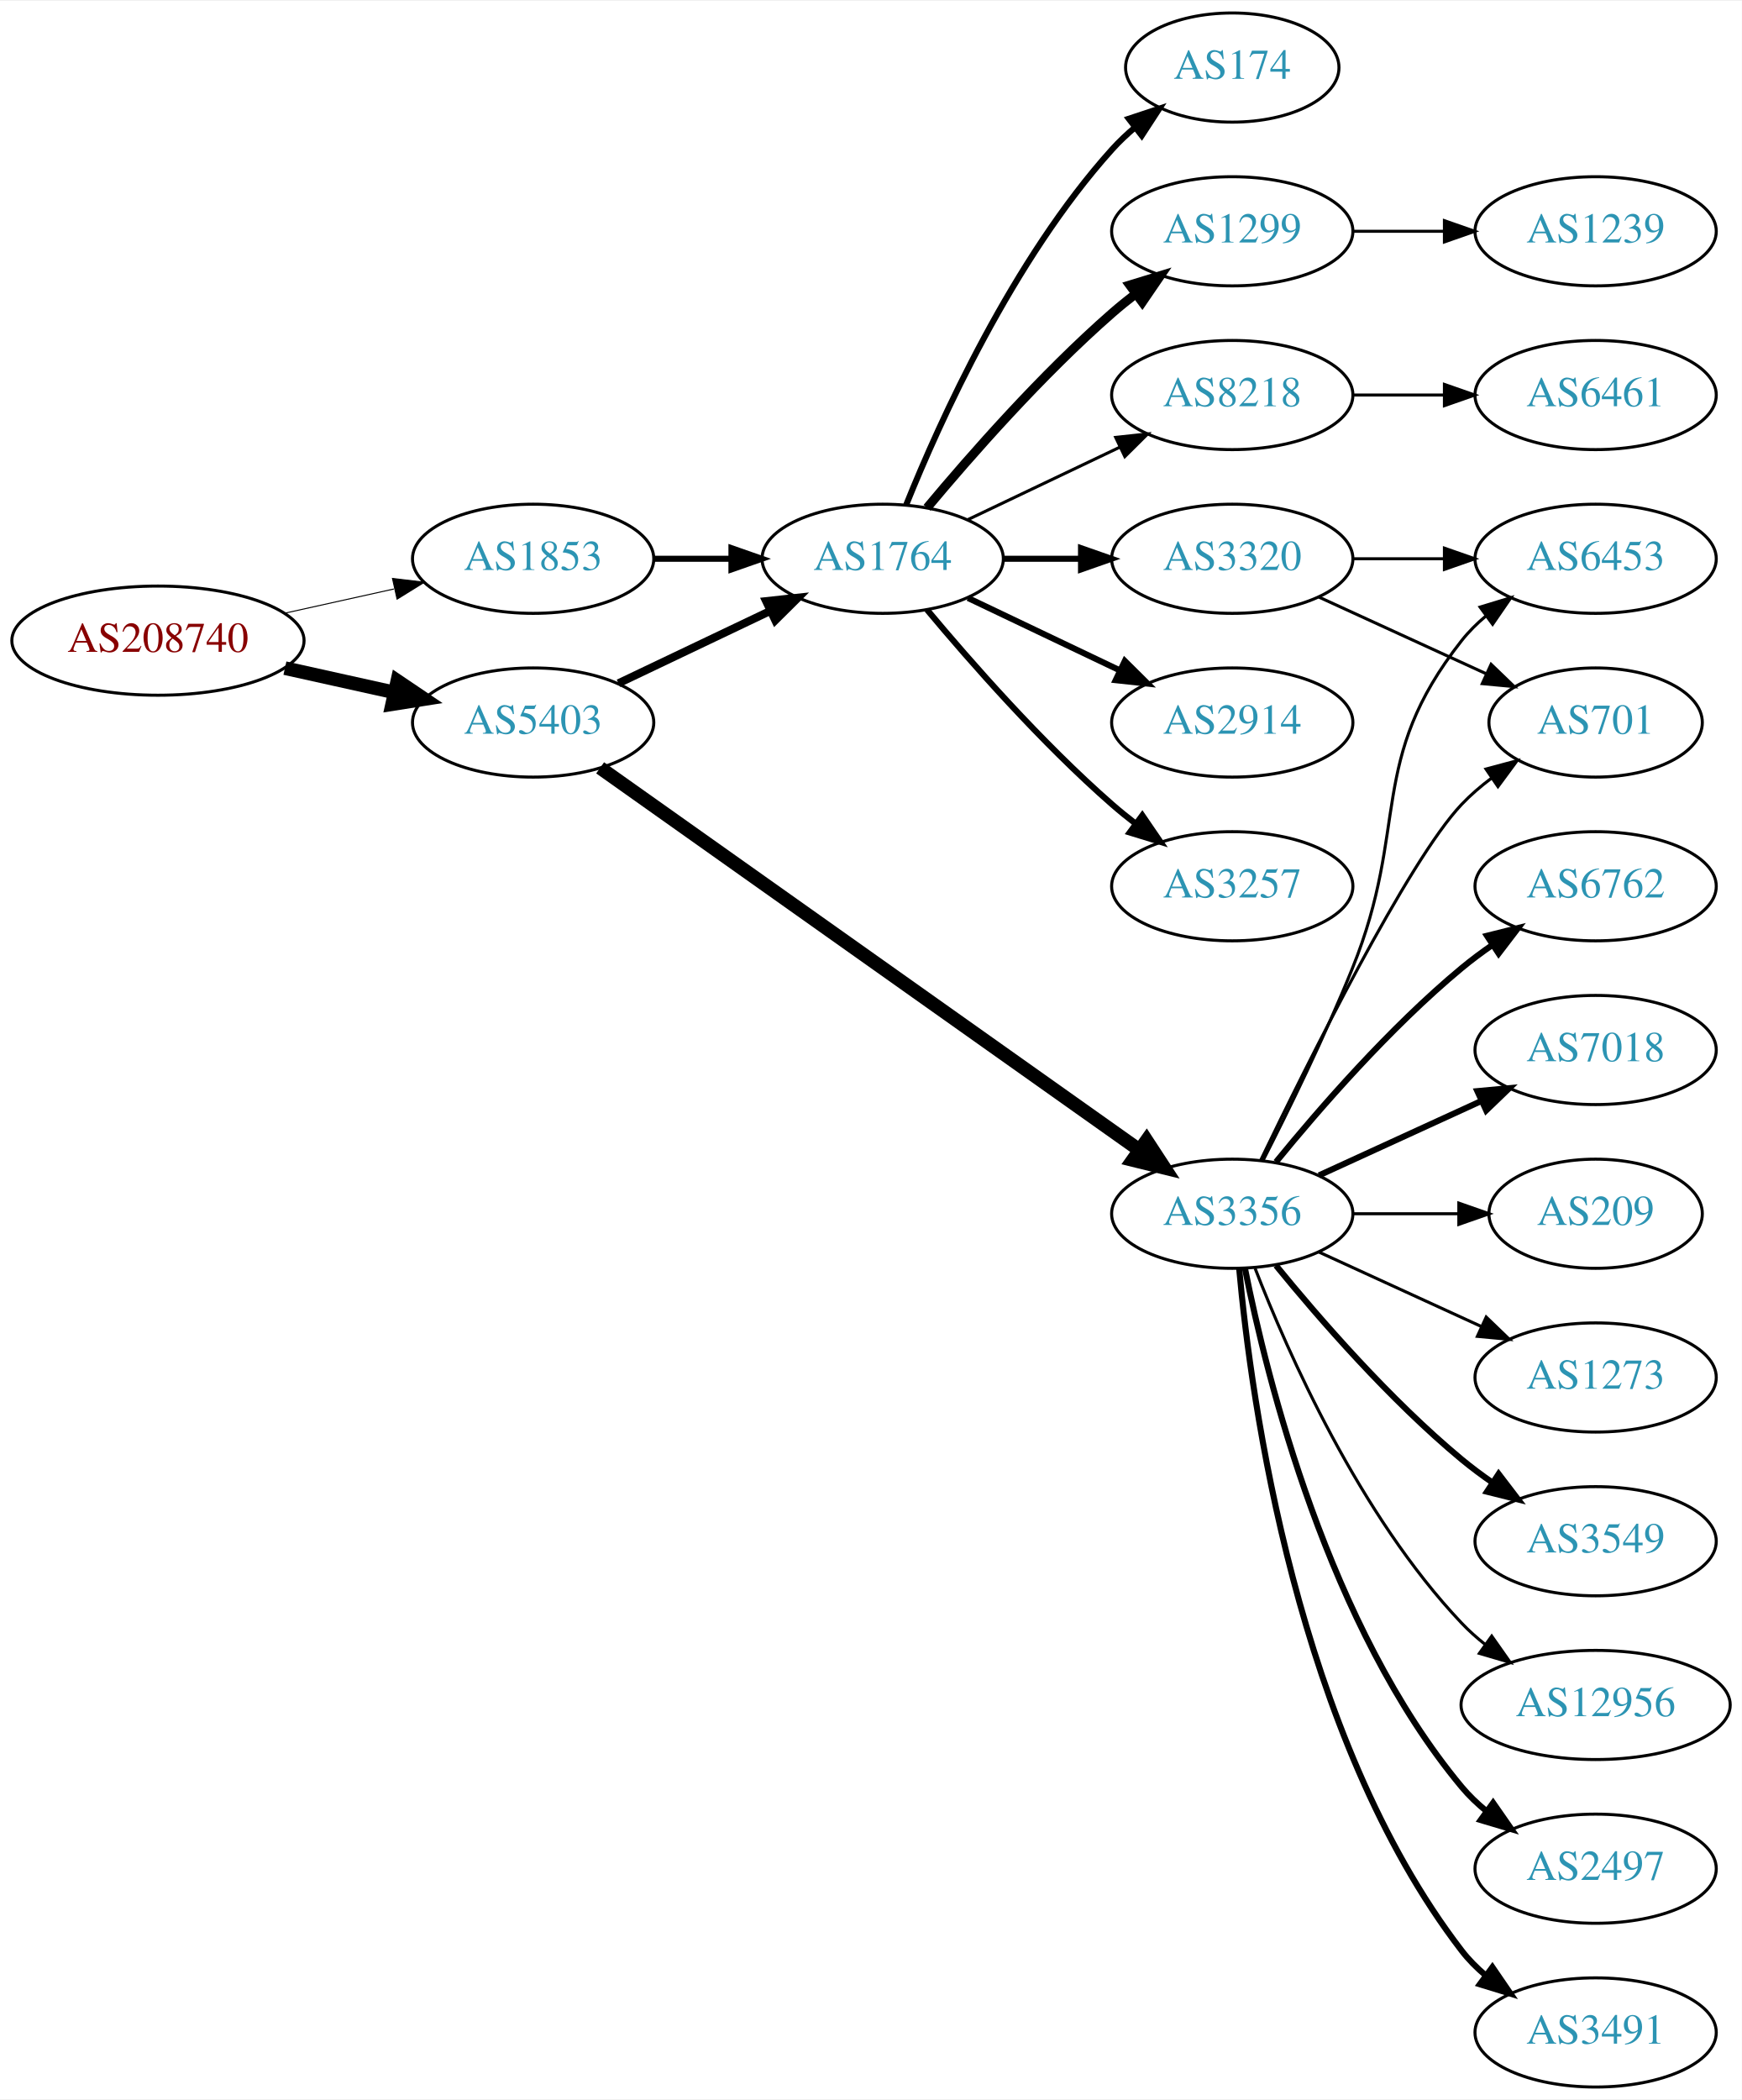
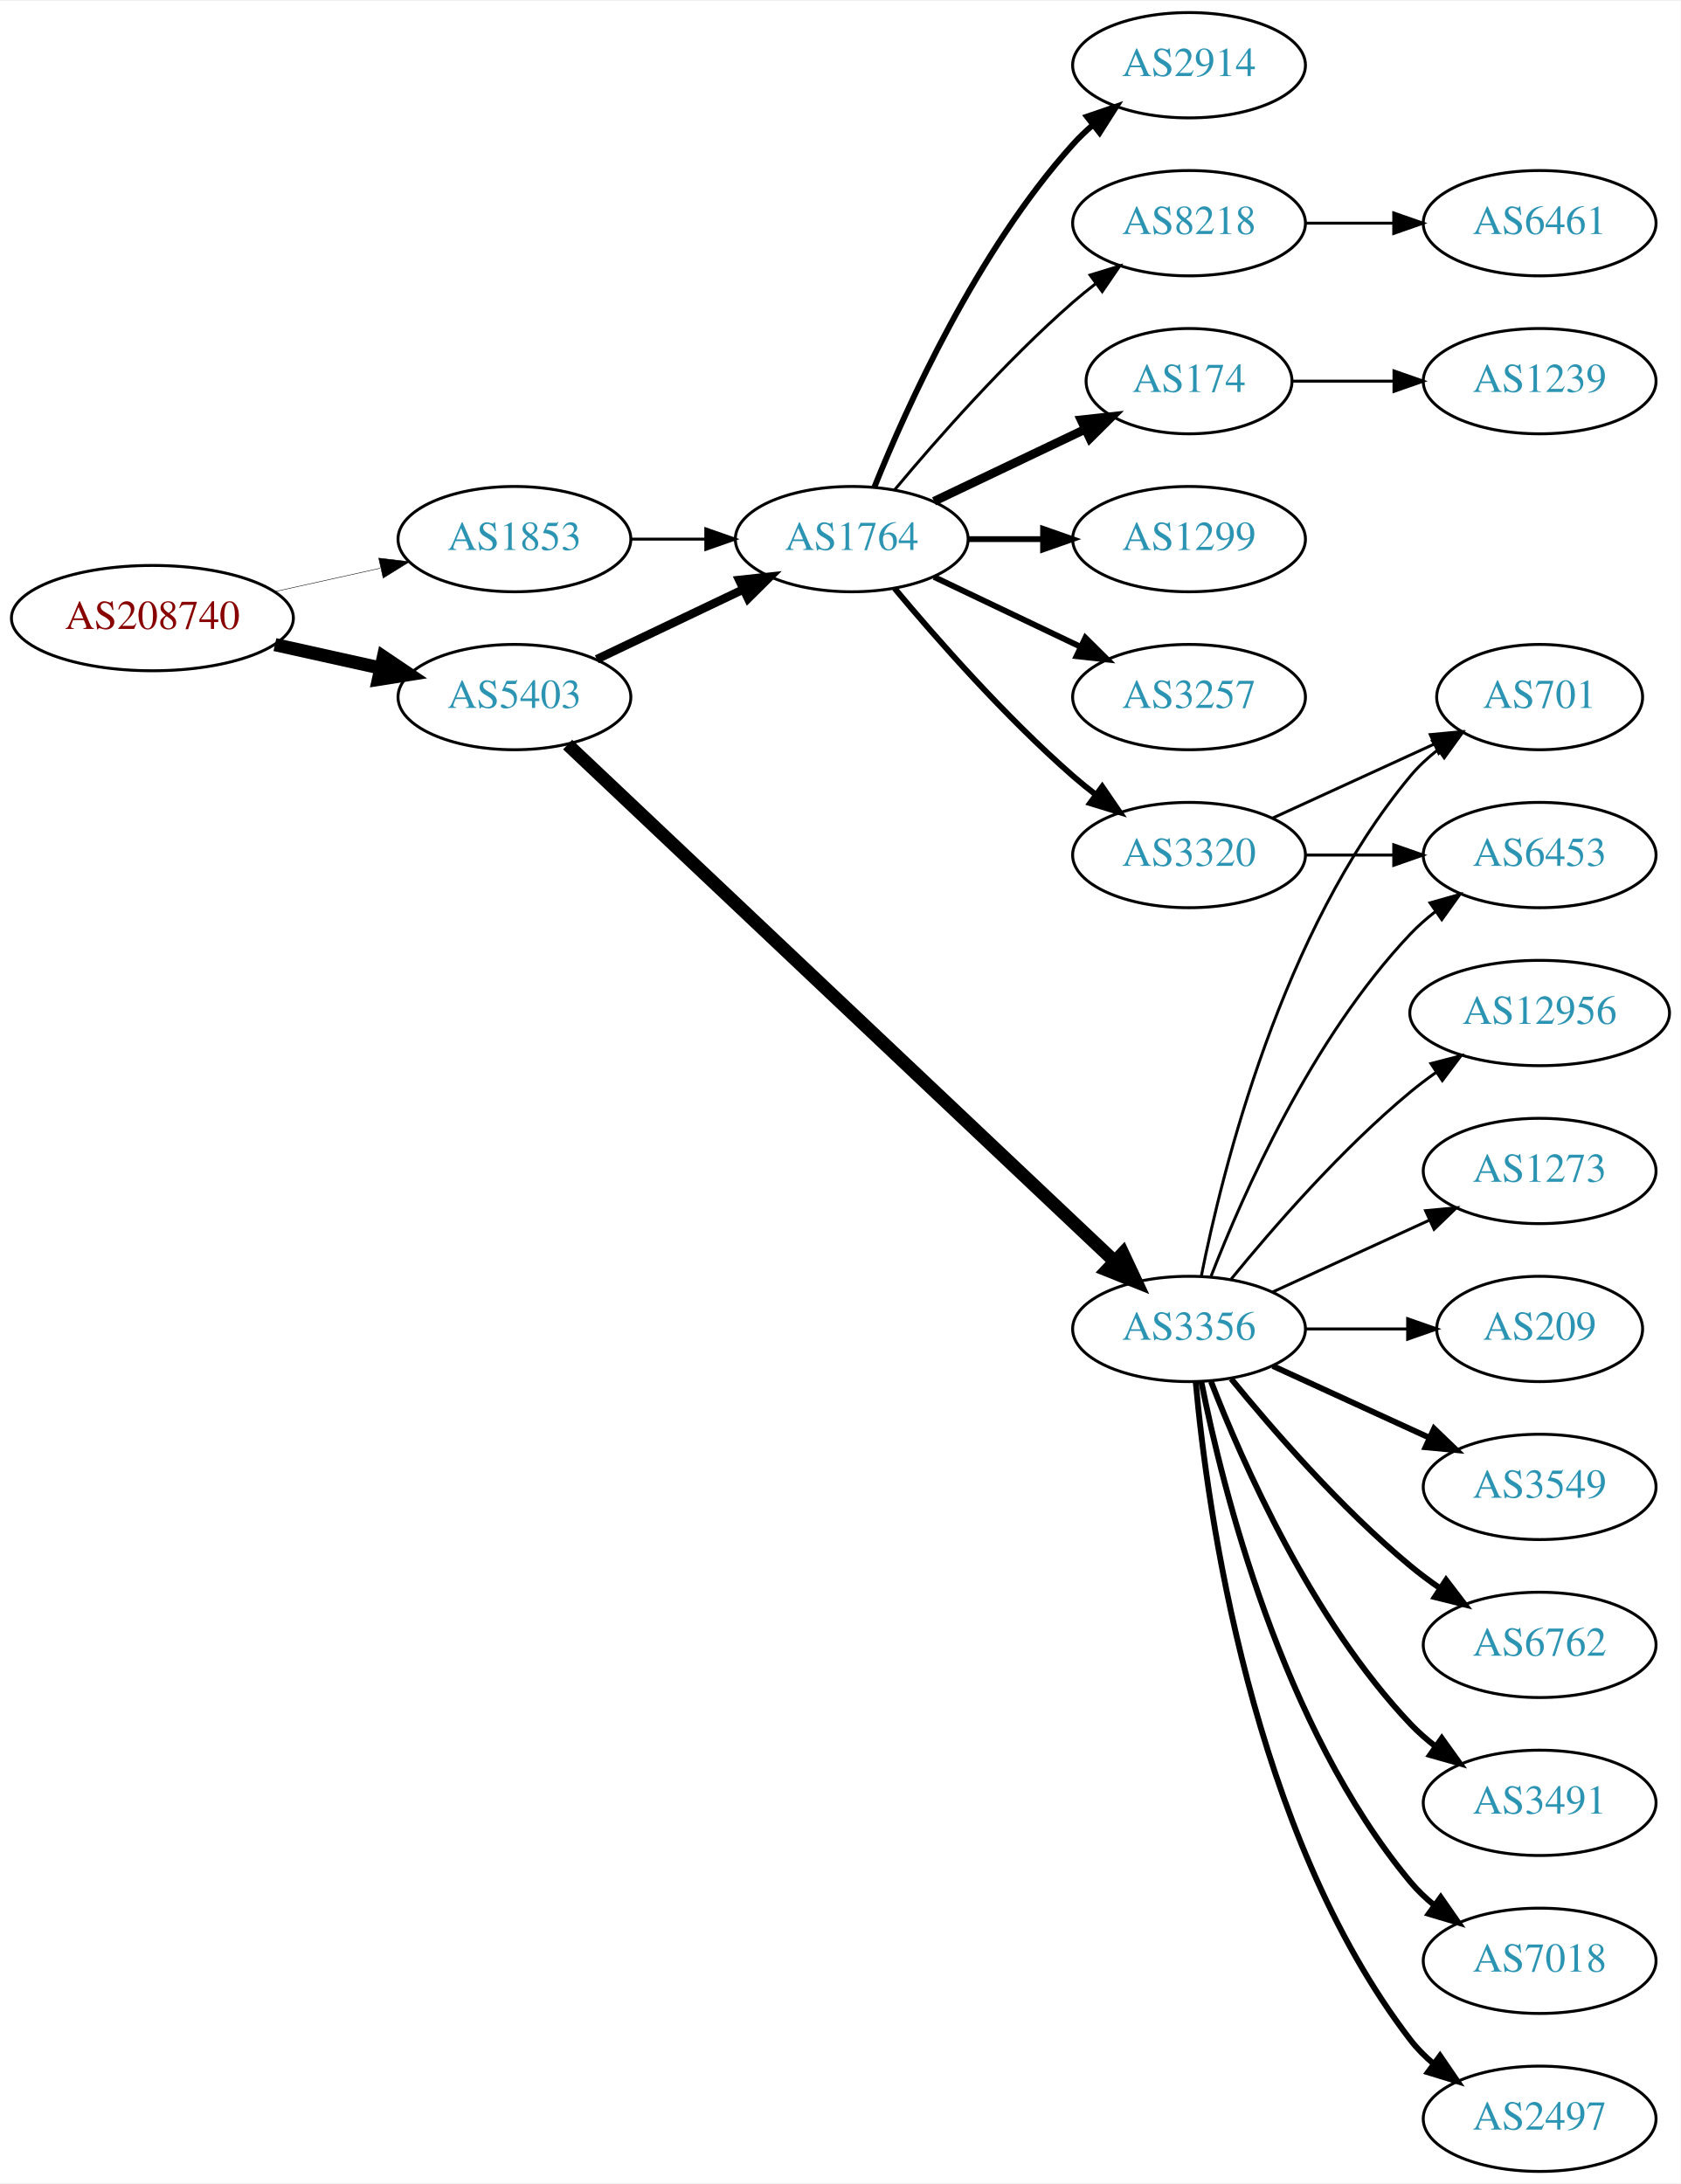
- <svg xmlns="http://www.w3.org/2000/svg" xmlns:xlink="http://www.w3.org/1999/xlink" width="574pt" height="692pt" viewBox="0.00 0.00 574.46 692.00">
-   <g id="graph0" class="graph" transform="scale(1 1) rotate(0) translate(4 688)">
-     <polygon fill="white" stroke="none" points="-4,4 -4,-688 570.463,-688 570.463,4 -4,4" />
+ <svg xmlns="http://www.w3.org/2000/svg" xmlns:xlink="http://www.w3.org/1999/xlink" width="574pt" height="746pt" viewBox="0.00 0.00 574.46 746.00">
+   <g id="graph0" class="graph" transform="scale(1 1) rotate(0) translate(4 742)">
+     <polygon fill="white" stroke="none" points="-4,4 -4,-742 570.463,-742 570.463,4 -4,4" />
    <g id="node1" class="node">
      <g id="a_node1">
        <a xlink:href="/asn/208740" xlink:title="AS208740 ~ AT-BMEIA [AT]">
-           <ellipse fill="#ffffff" stroke="black" cx="48.096" cy="-477" rx="48.192" ry="18" />
-           <text text-anchor="middle" x="48.096" y="-473.3" font-family="Times,serif" font-size="14.00" fill="#880000">AS208740</text>
+           <ellipse fill="#ffffff" stroke="black" cx="48.096" cy="-531" rx="48.192" ry="18" />
+           <text text-anchor="middle" x="48.096" y="-527.3" font-family="Times,serif" font-size="14.00" fill="#880000">AS208740</text>
        </a>
      </g>
    </g>
    <g id="node2" class="node">
      <g id="a_node2">
        <a xlink:href="/asn/1853" xlink:title="AS1853 ~ ACOnet Backbone [AT]">
-           <ellipse fill="#ffffff" stroke="black" cx="171.838" cy="-504" rx="39.794" ry="18" />
-           <text text-anchor="middle" x="171.838" y="-500.3" font-family="Times,serif" font-size="14.00" fill="#2c94b3">AS1853</text>
+           <ellipse fill="#ffffff" stroke="black" cx="171.838" cy="-558" rx="39.794" ry="18" />
+           <text text-anchor="middle" x="171.838" y="-554.3" font-family="Times,serif" font-size="14.00" fill="#2c94b3">AS1853</text>
        </a>
      </g>
    </g>
    <g id="edge1" class="edge">
-       <path fill="none" stroke="black" stroke-width="0.333" d="M89.973,-486.066C101.513,-488.625 114.132,-491.424 125.896,-494.033" />
-       <polygon fill="black" stroke="black" stroke-width="0.333" points="125.446,-497.518 135.967,-496.266 126.962,-490.684 125.446,-497.518" />
+       <path fill="none" stroke="black" stroke-width="0.161" d="M89.973,-540.066C101.513,-542.625 114.132,-545.424 125.896,-548.033" />
+       <polygon fill="black" stroke="black" stroke-width="0.161" points="125.446,-551.518 135.967,-550.266 126.962,-544.684 125.446,-551.518" />
    </g>
    <g id="node3" class="node">
      <g id="a_node3">
        <a xlink:href="/asn/5403" xlink:title="AS5403 ~ AS5403 [AT]">
-           <ellipse fill="#ffffff" stroke="black" cx="171.838" cy="-450" rx="39.794" ry="18" />
-           <text text-anchor="middle" x="171.838" y="-446.3" font-family="Times,serif" font-size="14.00" fill="#2c94b3">AS5403</text>
+           <ellipse fill="#ffffff" stroke="black" cx="171.838" cy="-504" rx="39.794" ry="18" />
+           <text text-anchor="middle" x="171.838" y="-500.3" font-family="Times,serif" font-size="14.00" fill="#2c94b3">AS5403</text>
        </a>
      </g>
    </g>
    <g id="edge2" class="edge">
-       <path fill="none" stroke="black" stroke-width="4.5" d="M89.973,-467.934C101.513,-465.375 114.132,-462.576 125.896,-459.967" />
-       <polygon fill="black" stroke="black" stroke-width="4.5" points="127.057,-463.743 135.967,-457.734 125.351,-456.055 127.057,-463.743" />
+       <path fill="none" stroke="black" stroke-width="4.5" d="M89.973,-521.934C101.513,-519.375 114.132,-516.576 125.896,-513.967" />
+       <polygon fill="black" stroke="black" stroke-width="4.5" points="127.057,-517.743 135.967,-511.734 125.351,-510.055 127.057,-517.743" />
    </g>
    <g id="node4" class="node">
      <g id="a_node4">
        <a xlink:href="/asn/1764" xlink:title="AS1764 ~ NEXTLAYER-AS [AT]">
-           <ellipse fill="#ffffff" stroke="black" cx="287.131" cy="-504" rx="39.794" ry="18" />
-           <text text-anchor="middle" x="287.131" y="-500.3" font-family="Times,serif" font-size="14.00" fill="#2c94b3">AS1764</text>
+           <ellipse fill="#ffffff" stroke="black" cx="287.131" cy="-558" rx="39.794" ry="18" />
+           <text text-anchor="middle" x="287.131" y="-554.3" font-family="Times,serif" font-size="14.00" fill="#2c94b3">AS1764</text>
        </a>
      </g>
    </g>
    <g id="edge3" class="edge">
-       <path fill="none" stroke="black" stroke-width="2" d="M211.51,-504C219.713,-504 228.477,-504 237.009,-504" />
-       <polygon fill="black" stroke="black" stroke-width="2" points="237.248,-507.5 247.248,-504 237.248,-500.5 237.248,-507.5" />
-     </g>
-     <g id="edge11" class="edge">
-       <path fill="none" stroke="black" stroke-width="2.647" d="M199.974,-462.934C214.968,-470.081 233.789,-479.052 250.013,-486.785" />
-       <polygon fill="black" stroke="black" stroke-width="2.647" points="248.683,-490.028 259.216,-491.171 251.695,-483.709 248.683,-490.028" />
-     </g>
-     <g id="node12" class="node">
-       <g id="a_node12">
+       <path fill="none" stroke="black" d="M211.51,-558C219.713,-558 228.477,-558 237.009,-558" />
+       <polygon fill="black" stroke="black" points="237.248,-561.5 247.248,-558 237.248,-554.5 237.248,-561.5" />
+     </g>
+     <g id="edge10" class="edge">
+       <path fill="none" stroke="black" stroke-width="2.912" d="M199.974,-516.934C214.968,-524.081 233.789,-533.052 250.013,-540.785" />
+       <polygon fill="black" stroke="black" stroke-width="2.912" points="248.683,-544.028 259.216,-545.171 251.695,-537.709 248.683,-544.028" />
+     </g>
+     <g id="node11" class="node">
+       <g id="a_node11">
        <a xlink:href="/asn/3356" xlink:title="AS3356 ~ Level 3 Parent, LLC [US]">
          <ellipse fill="#ffffff" stroke="black" cx="402.424" cy="-288" rx="39.794" ry="18" />
          <text text-anchor="middle" x="402.424" y="-284.3" font-family="Times,serif" font-size="14.00" fill="#2c94b3">AS3356</text>
        </a>
      </g>
    </g>
-     <g id="edge12" class="edge">
-       <path fill="none" stroke="black" stroke-width="4.5" d="M193.933,-435.05C234.824,-406.07 324.961,-342.189 371.823,-308.979" />
-       <polygon fill="black" stroke="black" stroke-width="4.5" points="374.165,-312.144 380.047,-303.15 369.612,-305.719 374.165,-312.144" />
+     <g id="edge11" class="edge">
+       <path fill="none" stroke="black" stroke-width="4.5" d="M190.019,-487.765C230.163,-449.832 330.229,-355.274 376.827,-311.243" />
+       <polygon fill="black" stroke="black" stroke-width="4.5" points="379.791,-313.859 384.355,-304.129 374.383,-308.135 379.791,-313.859" />
    </g>
    <g id="node5" class="node">
      <g id="a_node5">
        <a xlink:href="/asn/1299" xlink:title="AS1299 ~ Telia Carrier [EU]">
-           <ellipse fill="#ffffff" stroke="black" cx="402.424" cy="-612" rx="39.794" ry="18" />
-           <text text-anchor="middle" x="402.424" y="-608.3" font-family="Times,serif" font-size="14.00" fill="#2c94b3">AS1299</text>
+           <ellipse fill="#ffffff" stroke="black" cx="402.424" cy="-558" rx="39.794" ry="18" />
+           <text text-anchor="middle" x="402.424" y="-554.3" font-family="Times,serif" font-size="14.00" fill="#2c94b3">AS1299</text>
        </a>
      </g>
    </g>
    <g id="edge4" class="edge">
-       <path fill="none" stroke="black" stroke-width="3" d="M301.761,-520.817C316.044,-537.929 339.59,-564.745 362.777,-585 365.243,-587.154 367.882,-589.294 370.579,-591.372" />
-       <polygon fill="black" stroke="black" stroke-width="3" points="368.604,-594.264 378.733,-597.37 372.752,-588.625 368.604,-594.264" />
+       <path fill="none" stroke="black" stroke-width="2" d="M326.803,-558C335.006,-558 343.77,-558 352.302,-558" />
+       <polygon fill="black" stroke="black" stroke-width="2" points="352.541,-561.5 362.541,-558 352.541,-554.5 352.541,-561.5" />
    </g>
    <g id="node6" class="node">
      <g id="a_node6">
-         <a xlink:href="/asn/2914" xlink:title="AS2914 ~ NTT America, Inc. [US]">
-           <ellipse fill="#ffffff" stroke="black" cx="402.424" cy="-450" rx="39.794" ry="18" />
-           <text text-anchor="middle" x="402.424" y="-446.3" font-family="Times,serif" font-size="14.00" fill="#2c94b3">AS2914</text>
+         <a xlink:href="/asn/3257" xlink:title="AS3257 ~ GTT [DE]">
+           <ellipse fill="#ffffff" stroke="black" cx="402.424" cy="-504" rx="39.794" ry="18" />
+           <text text-anchor="middle" x="402.424" y="-500.3" font-family="Times,serif" font-size="14.00" fill="#2c94b3">AS3257</text>
        </a>
      </g>
    </g>
    <g id="edge5" class="edge">
-       <path fill="none" stroke="black" stroke-width="2" d="M315.267,-491.066C330.261,-483.919 349.082,-474.948 365.306,-467.215" />
-       <polygon fill="black" stroke="black" stroke-width="2" points="366.988,-470.291 374.509,-462.829 363.976,-463.972 366.988,-470.291" />
+       <path fill="none" stroke="black" stroke-width="2" d="M315.267,-545.066C330.261,-537.919 349.082,-528.948 365.306,-521.215" />
+       <polygon fill="black" stroke="black" stroke-width="2" points="366.988,-524.291 374.509,-516.829 363.976,-517.972 366.988,-524.291" />
    </g>
    <g id="node7" class="node">
      <g id="a_node7">
-         <a xlink:href="/asn/3257" xlink:title="AS3257 ~ GTT [DE]">
-           <ellipse fill="#ffffff" stroke="black" cx="402.424" cy="-396" rx="39.794" ry="18" />
-           <text text-anchor="middle" x="402.424" y="-392.3" font-family="Times,serif" font-size="14.00" fill="#2c94b3">AS3257</text>
+         <a xlink:href="/asn/174" xlink:title="AS174 ~ Cogent Communications [US]">
+           <ellipse fill="#ffffff" stroke="black" cx="402.424" cy="-612" rx="35.194" ry="18" />
+           <text text-anchor="middle" x="402.424" y="-608.3" font-family="Times,serif" font-size="14.00" fill="#2c94b3">AS174</text>
        </a>
      </g>
    </g>
    <g id="edge6" class="edge">
-       <path fill="none" stroke="black" stroke-width="2" d="M301.761,-487.183C316.044,-470.071 339.59,-443.255 362.777,-423 365.243,-420.846 367.882,-418.706 370.579,-416.628" />
-       <polygon fill="black" stroke="black" stroke-width="2" points="372.752,-419.375 378.733,-410.63 368.604,-413.736 372.752,-419.375" />
+       <path fill="none" stroke="black" stroke-width="3" d="M315.267,-570.934C330.699,-578.29 350.185,-587.577 366.72,-595.459" />
+       <polygon fill="black" stroke="black" stroke-width="3" points="365.529,-598.768 376.062,-599.911 368.54,-592.449 365.529,-598.768" />
    </g>
    <g id="node8" class="node">
      <g id="a_node8">
-         <a xlink:href="/asn/174" xlink:title="AS174 ~ Cogent Communications [US]">
-           <ellipse fill="#ffffff" stroke="black" cx="402.424" cy="-666" rx="35.194" ry="18" />
-           <text text-anchor="middle" x="402.424" y="-662.3" font-family="Times,serif" font-size="14.00" fill="#2c94b3">AS174</text>
+         <a xlink:href="/asn/2914" xlink:title="AS2914 ~ NTT America, Inc. [US]">
+           <ellipse fill="#ffffff" stroke="black" cx="402.424" cy="-720" rx="39.794" ry="18" />
+           <text text-anchor="middle" x="402.424" y="-716.3" font-family="Times,serif" font-size="14.00" fill="#2c94b3">AS2914</text>
        </a>
      </g>
    </g>
    <g id="edge7" class="edge">
-       <path fill="none" stroke="black" stroke-width="2" d="M294.879,-521.787C305.93,-549.243 329.983,-602.578 362.777,-639 365.093,-641.572 367.698,-644.03 370.433,-646.343" />
-       <polygon fill="black" stroke="black" stroke-width="2" points="368.299,-649.117 378.357,-652.448 372.572,-643.572 368.299,-649.117" />
+       <path fill="none" stroke="black" stroke-width="2" d="M294.879,-575.787C305.93,-603.243 329.983,-656.578 362.777,-693 364.78,-695.224 366.999,-697.363 369.331,-699.397" />
+       <polygon fill="black" stroke="black" stroke-width="2" points="367.529,-702.433 377.55,-705.873 371.862,-696.935 367.529,-702.433" />
    </g>
    <g id="node9" class="node">
      <g id="a_node9">
-         <a xlink:href="/asn/8218" xlink:title="AS8218 ~ legacy Neotelecoms [FR]">
-           <ellipse fill="#ffffff" stroke="black" cx="402.424" cy="-558" rx="39.794" ry="18" />
-           <text text-anchor="middle" x="402.424" y="-554.3" font-family="Times,serif" font-size="14.00" fill="#2c94b3">AS8218</text>
+         <a xlink:href="/asn/3320" xlink:title="AS3320 ~ DTAG [DE]">
+           <ellipse fill="#ffffff" stroke="black" cx="402.424" cy="-450" rx="39.794" ry="18" />
+           <text text-anchor="middle" x="402.424" y="-446.3" font-family="Times,serif" font-size="14.00" fill="#2c94b3">AS3320</text>
        </a>
      </g>
    </g>
    <g id="edge8" class="edge">
-       <path fill="none" stroke="black" d="M315.267,-516.934C330.261,-524.081 349.082,-533.052 365.306,-540.785" />
-       <polygon fill="black" stroke="black" points="363.976,-544.028 374.509,-545.171 366.988,-537.709 363.976,-544.028" />
+       <path fill="none" stroke="black" stroke-width="2" d="M301.761,-541.183C316.044,-524.071 339.59,-497.255 362.777,-477 365.243,-474.846 367.882,-472.706 370.579,-470.628" />
+       <polygon fill="black" stroke="black" stroke-width="2" points="372.752,-473.375 378.733,-464.63 368.604,-467.736 372.752,-473.375" />
    </g>
    <g id="node10" class="node">
      <g id="a_node10">
-         <a xlink:href="/asn/3320" xlink:title="AS3320 ~ DTAG [DE]">
-           <ellipse fill="#ffffff" stroke="black" cx="402.424" cy="-504" rx="39.794" ry="18" />
-           <text text-anchor="middle" x="402.424" y="-500.3" font-family="Times,serif" font-size="14.00" fill="#2c94b3">AS3320</text>
+         <a xlink:href="/asn/8218" xlink:title="AS8218 ~ legacy Neotelecoms [FR]">
+           <ellipse fill="#ffffff" stroke="black" cx="402.424" cy="-666" rx="39.794" ry="18" />
+           <text text-anchor="middle" x="402.424" y="-662.3" font-family="Times,serif" font-size="14.00" fill="#2c94b3">AS8218</text>
        </a>
      </g>
    </g>
    <g id="edge9" class="edge">
-       <path fill="none" stroke="black" stroke-width="2" d="M326.803,-504C335.006,-504 343.77,-504 352.302,-504" />
-       <polygon fill="black" stroke="black" stroke-width="2" points="352.541,-507.5 362.541,-504 352.541,-500.5 352.541,-507.5" />
-     </g>
-     <g id="node11" class="node">
-       <g id="a_node11">
+       <path fill="none" stroke="black" d="M301.761,-574.817C316.044,-591.929 339.59,-618.745 362.777,-639 365.243,-641.154 367.882,-643.294 370.579,-645.372" />
+       <polygon fill="black" stroke="black" points="368.604,-648.264 378.733,-651.37 372.752,-642.625 368.604,-648.264" />
+     </g>
+     <g id="node22" class="node">
+       <g id="a_node22">
        <a xlink:href="/asn/1239" xlink:title="AS1239 ~ Sprint [US]">
          <ellipse fill="#ffffff" stroke="black" cx="522.266" cy="-612" rx="39.794" ry="18" />
          <text text-anchor="middle" x="522.266" y="-608.3" font-family="Times,serif" font-size="14.00" fill="#2c94b3">AS1239</text>
        </a>
      </g>
    </g>
-     <g id="edge10" class="edge">
-       <path fill="none" stroke="black" d="M442.337,-612C451.89,-612 462.239,-612 472.202,-612" />
-       <polygon fill="black" stroke="black" points="472.395,-615.5 482.395,-612 472.395,-608.5 472.395,-615.5" />
+     <g id="edge22" class="edge">
+       <path fill="none" stroke="black" d="M437.826,-612C448.65,-612 460.817,-612 472.444,-612" />
+       <polygon fill="black" stroke="black" points="472.475,-615.5 482.475,-612 472.475,-608.5 472.475,-615.5" />
+     </g>
+     <g id="node16" class="node">
+       <g id="a_node16">
+         <a xlink:href="/asn/701" xlink:title="AS701 ~ UUNET [US]">
+           <ellipse fill="#ffffff" stroke="black" cx="522.266" cy="-504" rx="35.194" ry="18" />
+           <text text-anchor="middle" x="522.266" y="-500.3" font-family="Times,serif" font-size="14.00" fill="#2c94b3">AS701</text>
+         </a>
+       </g>
+     </g>
+     <g id="edge23" class="edge">
+       <path fill="none" stroke="black" d="M431.053,-462.661C447.469,-470.183 468.451,-479.798 486.047,-487.861" />
+       <polygon fill="black" stroke="black" points="484.876,-491.174 495.425,-492.158 487.792,-484.811 484.876,-491.174" />
+     </g>
+     <g id="node17" class="node">
+       <g id="a_node17">
+         <a xlink:href="/asn/6453" xlink:title="AS6453 ~ TATA COMMUNICATIONS (AMERICA) INC [US]">
+           <ellipse fill="#ffffff" stroke="black" cx="522.266" cy="-450" rx="39.794" ry="18" />
+           <text text-anchor="middle" x="522.266" y="-446.3" font-family="Times,serif" font-size="14.00" fill="#2c94b3">AS6453</text>
+         </a>
+       </g>
+     </g>
+     <g id="edge24" class="edge">
+       <path fill="none" stroke="black" d="M442.337,-450C451.89,-450 462.239,-450 472.202,-450" />
+       <polygon fill="black" stroke="black" points="472.395,-453.5 482.395,-450 472.395,-446.5 472.395,-453.5" />
    </g>
    <g id="node23" class="node">
      <g id="a_node23">
        <a xlink:href="/asn/6461" xlink:title="AS6461 ~ Zayo Bandwidth [US]">
-           <ellipse fill="#ffffff" stroke="black" cx="522.266" cy="-558" rx="39.794" ry="18" />
-           <text text-anchor="middle" x="522.266" y="-554.3" font-family="Times,serif" font-size="14.00" fill="#2c94b3">AS6461</text>
-         </a>
-       </g>
-     </g>
-     <g id="edge23" class="edge">
-       <path fill="none" stroke="black" d="M442.337,-558C451.89,-558 462.239,-558 472.202,-558" />
-       <polygon fill="black" stroke="black" points="472.395,-561.5 482.395,-558 472.395,-554.5 472.395,-561.5" />
-     </g>
-     <g id="node14" class="node">
-       <g id="a_node14">
-         <a xlink:href="/asn/701" xlink:title="AS701 ~ UUNET [US]">
-           <ellipse fill="#ffffff" stroke="black" cx="522.266" cy="-450" rx="35.194" ry="18" />
-           <text text-anchor="middle" x="522.266" y="-446.3" font-family="Times,serif" font-size="14.00" fill="#2c94b3">AS701</text>
+           <ellipse fill="#ffffff" stroke="black" cx="522.266" cy="-666" rx="39.794" ry="18" />
+           <text text-anchor="middle" x="522.266" y="-662.3" font-family="Times,serif" font-size="14.00" fill="#2c94b3">AS6461</text>
        </a>
      </g>
    </g>
    <g id="edge25" class="edge">
-       <path fill="none" stroke="black" d="M431.053,-491.339C447.469,-483.817 468.451,-474.202 486.047,-466.139" />
-       <polygon fill="black" stroke="black" points="487.792,-469.189 495.425,-461.842 484.876,-462.826 487.792,-469.189" />
-     </g>
-     <g id="node16" class="node">
-       <g id="a_node16">
-         <a xlink:href="/asn/6453" xlink:title="AS6453 ~ TATA COMMUNICATIONS (AMERICA) INC [US]">
-           <ellipse fill="#ffffff" stroke="black" cx="522.266" cy="-504" rx="39.794" ry="18" />
-           <text text-anchor="middle" x="522.266" y="-500.3" font-family="Times,serif" font-size="14.00" fill="#2c94b3">AS6453</text>
-         </a>
-       </g>
-     </g>
-     <g id="edge24" class="edge">
-       <path fill="none" stroke="black" d="M442.337,-504C451.89,-504 462.239,-504 472.202,-504" />
-       <polygon fill="black" stroke="black" points="472.395,-507.5 482.395,-504 472.395,-500.5 472.395,-507.5" />
+       <path fill="none" stroke="black" d="M442.337,-666C451.89,-666 462.239,-666 472.202,-666" />
+       <polygon fill="black" stroke="black" points="472.395,-669.5 482.395,-666 472.395,-662.5 472.395,-669.5" />
+     </g>
+     <g id="node12" class="node">
+       <g id="a_node12">
+         <a xlink:href="/asn/3549" xlink:title="AS3549 ~ Level 3 Parent, LLC [US]">
+           <ellipse fill="#ffffff" stroke="black" cx="522.266" cy="-234" rx="39.794" ry="18" />
+           <text text-anchor="middle" x="522.266" y="-230.3" font-family="Times,serif" font-size="14.00" fill="#2c94b3">AS3549</text>
+         </a>
+       </g>
+     </g>
+     <g id="edge12" class="edge">
+       <path fill="none" stroke="black" stroke-width="2" d="M431.053,-275.339C447.01,-268.027 467.28,-258.739 484.563,-250.819" />
+       <polygon fill="black" stroke="black" stroke-width="2" points="486.178,-253.929 493.811,-246.581 483.262,-247.565 486.178,-253.929" />
    </g>
    <g id="node13" class="node">
      <g id="a_node13">
-         <a xlink:href="/asn/3549" xlink:title="AS3549 ~ Level 3 Parent, LLC [US]">
+         <a xlink:href="/asn/6762" xlink:title="AS6762 ~ TELECOM ITALIA SPARKLE S.p.A. [IT]">
          <ellipse fill="#ffffff" stroke="black" cx="522.266" cy="-180" rx="39.794" ry="18" />
-           <text text-anchor="middle" x="522.266" y="-176.3" font-family="Times,serif" font-size="14.00" fill="#2c94b3">AS3549</text>
+           <text text-anchor="middle" x="522.266" y="-176.3" font-family="Times,serif" font-size="14.00" fill="#2c94b3">AS6762</text>
        </a>
      </g>
    </g>
    <g id="edge13" class="edge">
      <path fill="none" stroke="black" stroke-width="2" d="M416.843,-270.935C430.958,-253.625 454.372,-226.655 478.07,-207 481.287,-204.332 484.787,-201.73 488.358,-199.259" />
      <polygon fill="black" stroke="black" stroke-width="2" points="490.281,-202.183 496.714,-193.764 486.436,-196.334 490.281,-202.183" />
    </g>
+     <g id="node14" class="node">
+       <g id="a_node14">
+         <a xlink:href="/asn/3491" xlink:title="AS3491 ~ PCCW Global, Inc. [US]">
+           <ellipse fill="#ffffff" stroke="black" cx="522.266" cy="-126" rx="39.794" ry="18" />
+           <text text-anchor="middle" x="522.266" y="-122.3" font-family="Times,serif" font-size="14.00" fill="#2c94b3">AS3491</text>
+         </a>
+       </g>
+     </g>
    <g id="edge14" class="edge">
-       <path fill="none" stroke="black" d="M411.771,-305.595C427.238,-337.732 460.383,-404.34 478.07,-423 481.013,-426.105 484.387,-429.001 487.922,-431.655" />
-       <polygon fill="black" stroke="black" points="486.108,-434.654 496.341,-437.397 490.052,-428.871 486.108,-434.654" />
+       <path fill="none" stroke="black" stroke-width="2" d="M409.947,-270.006C420.697,-242.272 444.355,-188.571 478.07,-153 480.656,-150.272 483.574,-147.706 486.642,-145.323" />
+       <polygon fill="black" stroke="black" stroke-width="2" points="488.82,-148.07 494.99,-139.457 484.796,-142.342 488.82,-148.07" />
    </g>
    <g id="node15" class="node">
      <g id="a_node15">
-         <a xlink:href="/asn/12956" xlink:title="AS12956 ~ TELXIUS [ES]">
-           <ellipse fill="#ffffff" stroke="black" cx="522.266" cy="-126" rx="44.393" ry="18" />
-           <text text-anchor="middle" x="522.266" y="-122.3" font-family="Times,serif" font-size="14.00" fill="#2c94b3">AS12956</text>
+         <a xlink:href="/asn/7018" xlink:title="AS7018 ~ AT&amp;T Services, Inc. [US]">
+           <ellipse fill="#ffffff" stroke="black" cx="522.266" cy="-72" rx="39.794" ry="18" />
+           <text text-anchor="middle" x="522.266" y="-68.3" font-family="Times,serif" font-size="14.00" fill="#2c94b3">AS7018</text>
        </a>
      </g>
    </g>
    <g id="edge15" class="edge">
-       <path fill="none" stroke="black" d="M409.947,-270.006C420.697,-242.272 444.355,-188.571 478.07,-153 480.454,-150.485 483.121,-148.107 485.927,-145.883" />
-       <polygon fill="black" stroke="black" points="487.996,-148.707 494.089,-140.039 483.921,-143.015 487.996,-148.707" />
-     </g>
-     <g id="edge16" class="edge">
-       <path fill="none" stroke="black" d="M412.504,-305.417C420.773,-321.634 433.035,-346.603 442.07,-369 461,-415.922 446.772,-437.246 478.07,-477 480.395,-479.953 483.139,-482.67 486.098,-485.147" />
-       <polygon fill="black" stroke="black" points="484.158,-488.064 494.295,-491.145 488.291,-482.415 484.158,-488.064" />
-     </g>
-     <g id="node17" class="node">
-       <g id="a_node17">
-         <a xlink:href="/asn/2497" xlink:title="AS2497 ~ Internet Initiative Japan Inc. [JP]">
-           <ellipse fill="#ffffff" stroke="black" cx="522.266" cy="-72" rx="39.794" ry="18" />
-           <text text-anchor="middle" x="522.266" y="-68.3" font-family="Times,serif" font-size="14.00" fill="#2c94b3">AS2497</text>
-         </a>
-       </g>
-     </g>
-     <g id="edge17" class="edge">
      <path fill="none" stroke="black" stroke-width="2" d="M406.623,-269.927C413.786,-233.859 434.06,-151.875 478.07,-99 480.475,-96.111 483.272,-93.437 486.264,-90.987" />
      <polygon fill="black" stroke="black" stroke-width="2" points="488.454,-93.722 494.507,-85.027 484.352,-88.05 488.454,-93.722" />
    </g>
+     <g id="edge16" class="edge">
+       <path fill="none" stroke="black" d="M406.623,-306.073C413.786,-342.141 434.06,-424.125 478.07,-477 480.807,-480.288 484.052,-483.298 487.516,-486.017" />
+       <polygon fill="black" stroke="black" points="485.651,-488.983 495.856,-491.827 489.652,-483.239 485.651,-488.983" />
+     </g>
+     <g id="edge17" class="edge">
+       <path fill="none" stroke="black" d="M409.947,-305.994C420.697,-333.728 444.355,-387.429 478.07,-423 480.656,-425.728 483.574,-428.294 486.642,-430.677" />
+       <polygon fill="black" stroke="black" points="484.796,-433.658 494.99,-436.543 488.82,-427.93 484.796,-433.658" />
+     </g>
    <g id="node18" class="node">
      <g id="a_node18">
-         <a xlink:href="/asn/3491" xlink:title="AS3491 ~ PCCW Global, Inc. [US]">
+         <a xlink:href="/asn/2497" xlink:title="AS2497 ~ Internet Initiative Japan Inc. [JP]">
          <ellipse fill="#ffffff" stroke="black" cx="522.266" cy="-18" rx="39.794" ry="18" />
-           <text text-anchor="middle" x="522.266" y="-14.3" font-family="Times,serif" font-size="14.00" fill="#2c94b3">AS3491</text>
+           <text text-anchor="middle" x="522.266" y="-14.3" font-family="Times,serif" font-size="14.00" fill="#2c94b3">AS2497</text>
        </a>
      </g>
    </g>
    <g id="edge18" class="edge">
      <path fill="none" stroke="black" stroke-width="2" d="M404.708,-269.883C408.606,-226.668 423.623,-115.869 478.07,-45 480.36,-42.02 483.08,-39.284 486.025,-36.795" />
      <polygon fill="black" stroke="black" stroke-width="2" points="488.219,-39.527 494.201,-30.782 484.071,-33.888 488.219,-39.527" />
    </g>
    <g id="node19" class="node">
      <g id="a_node19">
-         <a xlink:href="/asn/6762" xlink:title="AS6762 ~ TELECOM ITALIA SPARKLE S.p.A. [IT]">
-           <ellipse fill="#ffffff" stroke="black" cx="522.266" cy="-396" rx="39.794" ry="18" />
-           <text text-anchor="middle" x="522.266" y="-392.3" font-family="Times,serif" font-size="14.00" fill="#2c94b3">AS6762</text>
+         <a xlink:href="/asn/12956" xlink:title="AS12956 ~ TELXIUS [ES]">
+           <ellipse fill="#ffffff" stroke="black" cx="522.266" cy="-396" rx="44.393" ry="18" />
+           <text text-anchor="middle" x="522.266" y="-392.3" font-family="Times,serif" font-size="14.00" fill="#2c94b3">AS12956</text>
        </a>
      </g>
    </g>
    <g id="edge19" class="edge">
-       <path fill="none" stroke="black" stroke-width="2" d="M416.843,-305.065C430.958,-322.375 454.372,-349.345 478.07,-369 481.287,-371.668 484.787,-374.27 488.358,-376.741" />
-       <polygon fill="black" stroke="black" stroke-width="2" points="486.436,-379.666 496.714,-382.236 490.281,-373.817 486.436,-379.666" />
+       <path fill="none" stroke="black" d="M416.843,-305.065C430.958,-322.375 454.372,-349.345 478.07,-369 480.808,-371.271 483.752,-373.494 486.769,-375.63" />
+       <polygon fill="black" stroke="black" points="485.101,-378.725 495.358,-381.379 488.995,-372.908 485.101,-378.725" />
    </g>
    <g id="node20" class="node">
      <g id="a_node20">
-         <a xlink:href="/asn/7018" xlink:title="AS7018 ~ AT&amp;T Services, Inc. [US]">
+         <a xlink:href="/asn/1273" xlink:title="AS1273 ~ Vodafone Group PLC [EU]">
          <ellipse fill="#ffffff" stroke="black" cx="522.266" cy="-342" rx="39.794" ry="18" />
-           <text text-anchor="middle" x="522.266" y="-338.3" font-family="Times,serif" font-size="14.00" fill="#2c94b3">AS7018</text>
+           <text text-anchor="middle" x="522.266" y="-338.3" font-family="Times,serif" font-size="14.00" fill="#2c94b3">AS1273</text>
        </a>
      </g>
    </g>
    <g id="edge20" class="edge">
-       <path fill="none" stroke="black" stroke-width="2" d="M431.053,-300.661C447.01,-307.973 467.28,-317.261 484.563,-325.181" />
-       <polygon fill="black" stroke="black" stroke-width="2" points="483.262,-328.435 493.811,-329.419 486.178,-322.071 483.262,-328.435" />
+       <path fill="none" stroke="black" d="M431.053,-300.661C447.01,-307.973 467.28,-317.261 484.563,-325.181" />
+       <polygon fill="black" stroke="black" points="483.262,-328.435 493.811,-329.419 486.178,-322.071 483.262,-328.435" />
    </g>
    <g id="node21" class="node">
      <g id="a_node21">
        <a xlink:href="/asn/209" xlink:title="AS209 ~ CenturyLink Communications, LLC [US]">
          <ellipse fill="#ffffff" stroke="black" cx="522.266" cy="-288" rx="35.194" ry="18" />
          <text text-anchor="middle" x="522.266" y="-284.3" font-family="Times,serif" font-size="14.00" fill="#2c94b3">AS209</text>
        </a>
      </g>
    </g>
    <g id="edge21" class="edge">
      <path fill="none" stroke="black" d="M442.337,-288C453.423,-288 465.583,-288 476.965,-288" />
      <polygon fill="black" stroke="black" points="477.147,-291.5 487.147,-288 477.147,-284.5 477.147,-291.5" />
    </g>
-     <g id="node22" class="node">
-       <g id="a_node22">
-         <a xlink:href="/asn/1273" xlink:title="AS1273 ~ Vodafone Group PLC [EU]">
-           <ellipse fill="#ffffff" stroke="black" cx="522.266" cy="-234" rx="39.794" ry="18" />
-           <text text-anchor="middle" x="522.266" y="-230.3" font-family="Times,serif" font-size="14.00" fill="#2c94b3">AS1273</text>
-         </a>
-       </g>
-     </g>
-     <g id="edge22" class="edge">
-       <path fill="none" stroke="black" d="M431.053,-275.339C447.01,-268.027 467.28,-258.739 484.563,-250.819" />
-       <polygon fill="black" stroke="black" points="486.178,-253.929 493.811,-246.581 483.262,-247.565 486.178,-253.929" />
-     </g>
  </g>
</svg>
